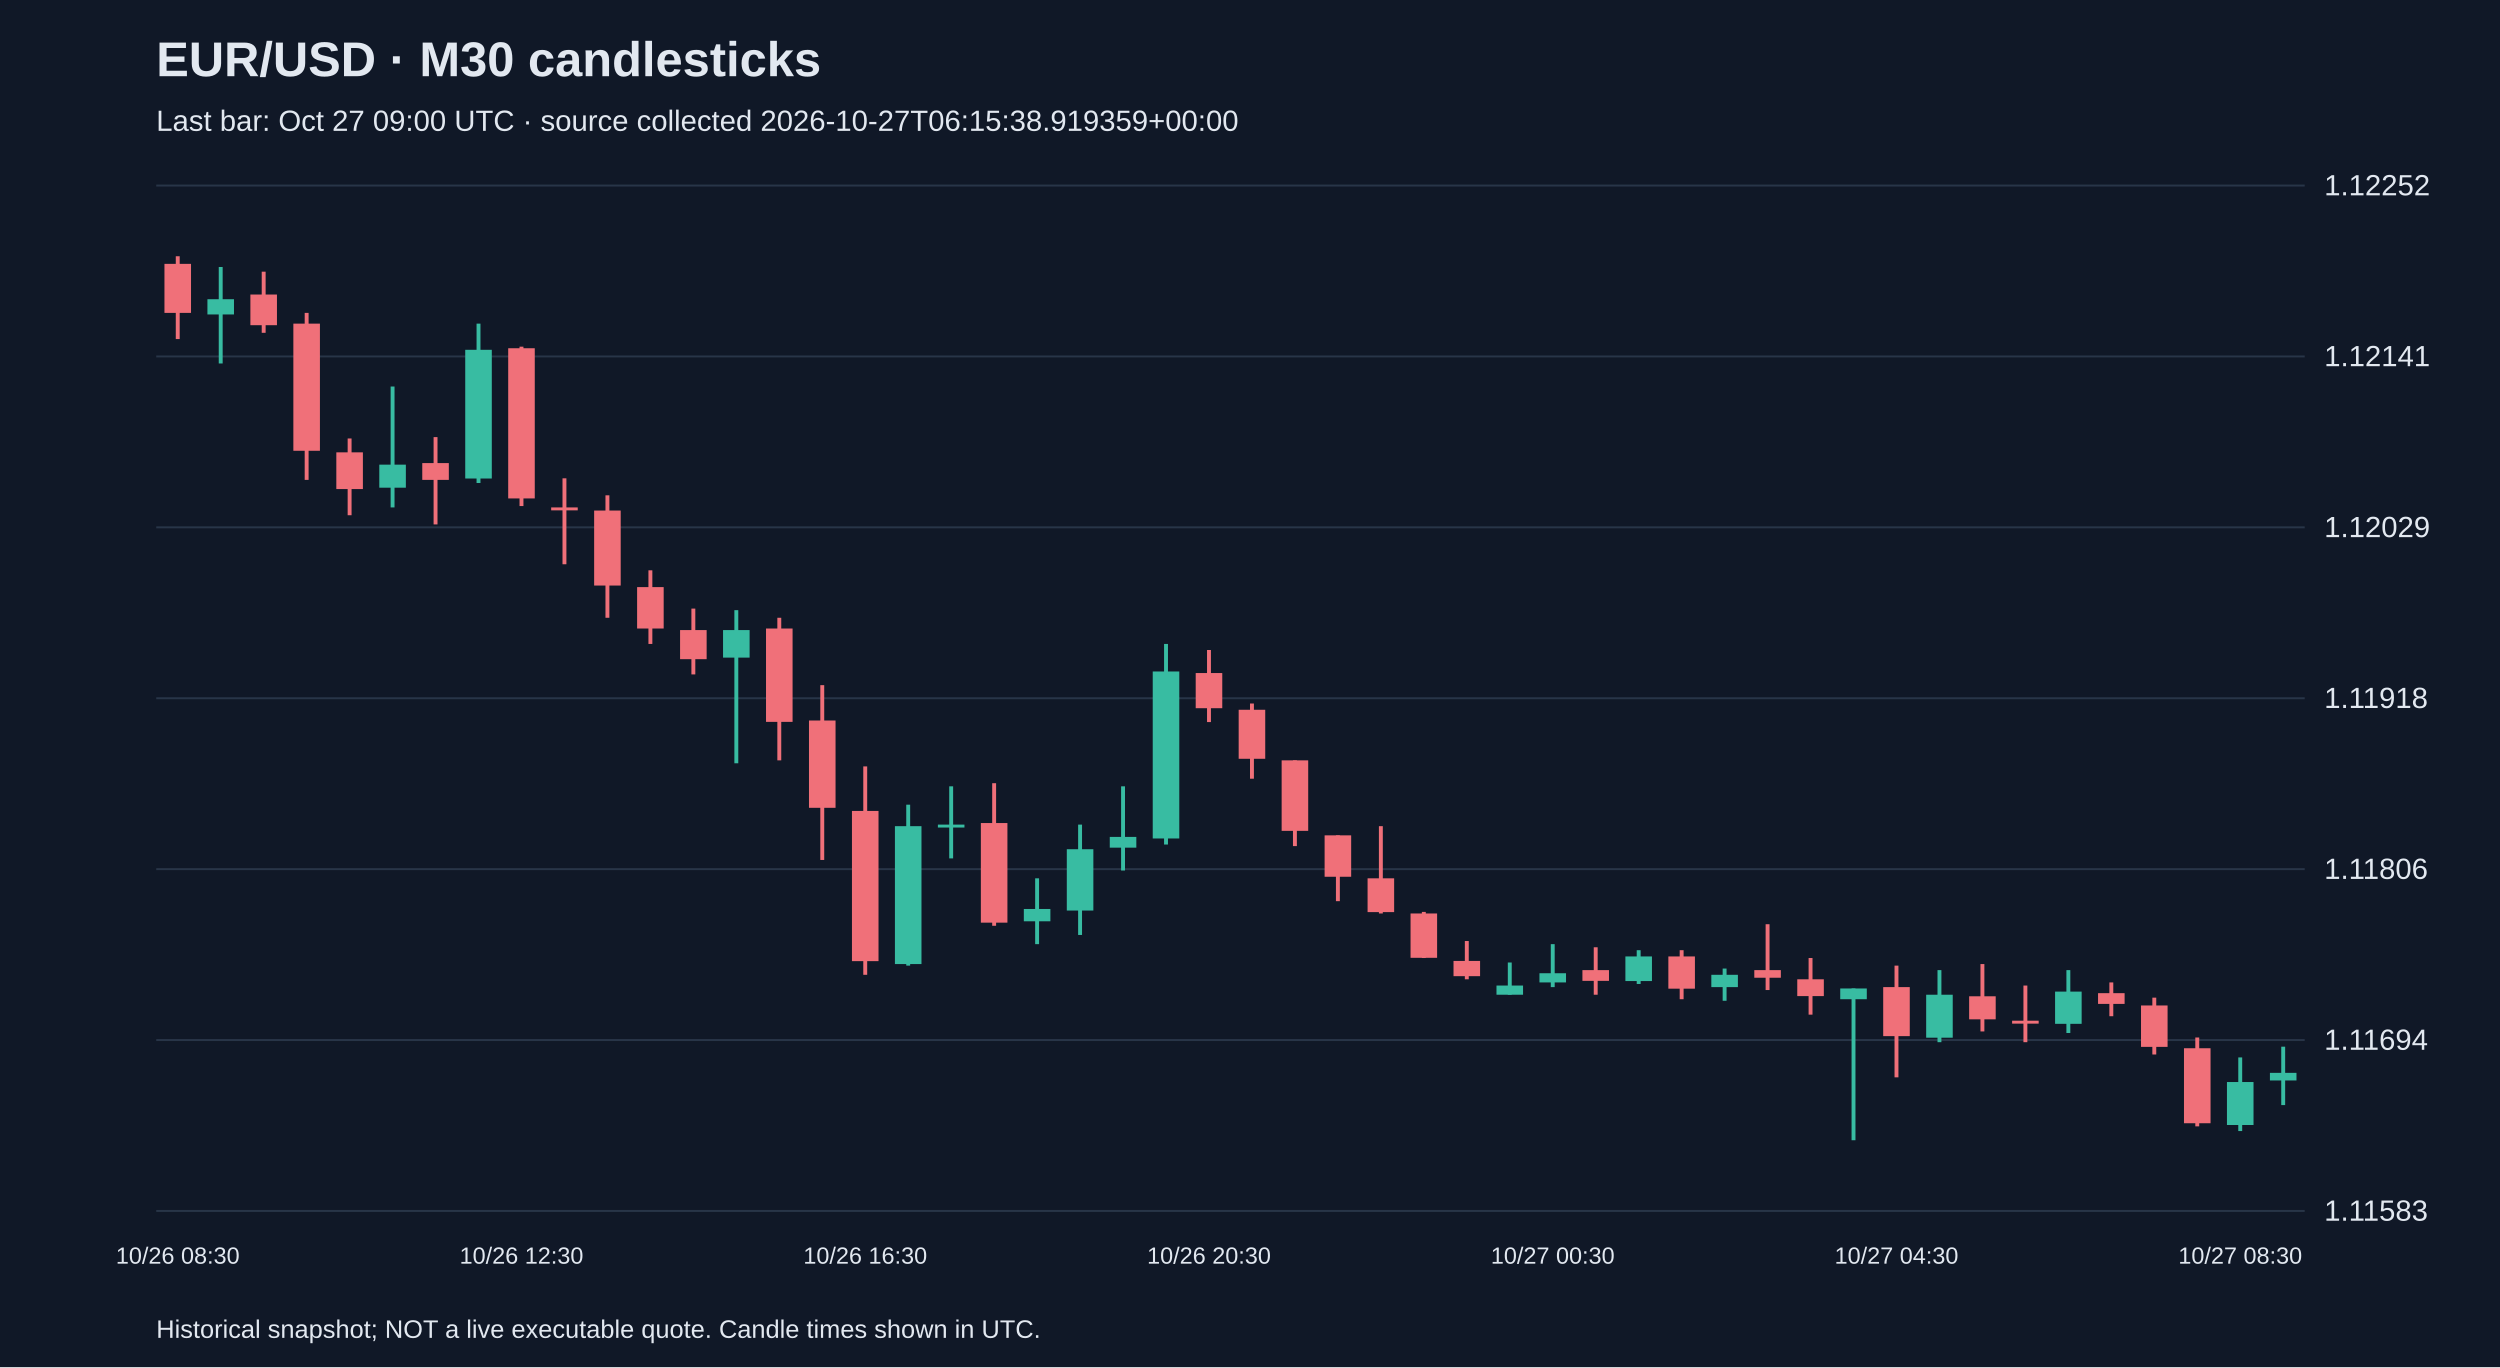
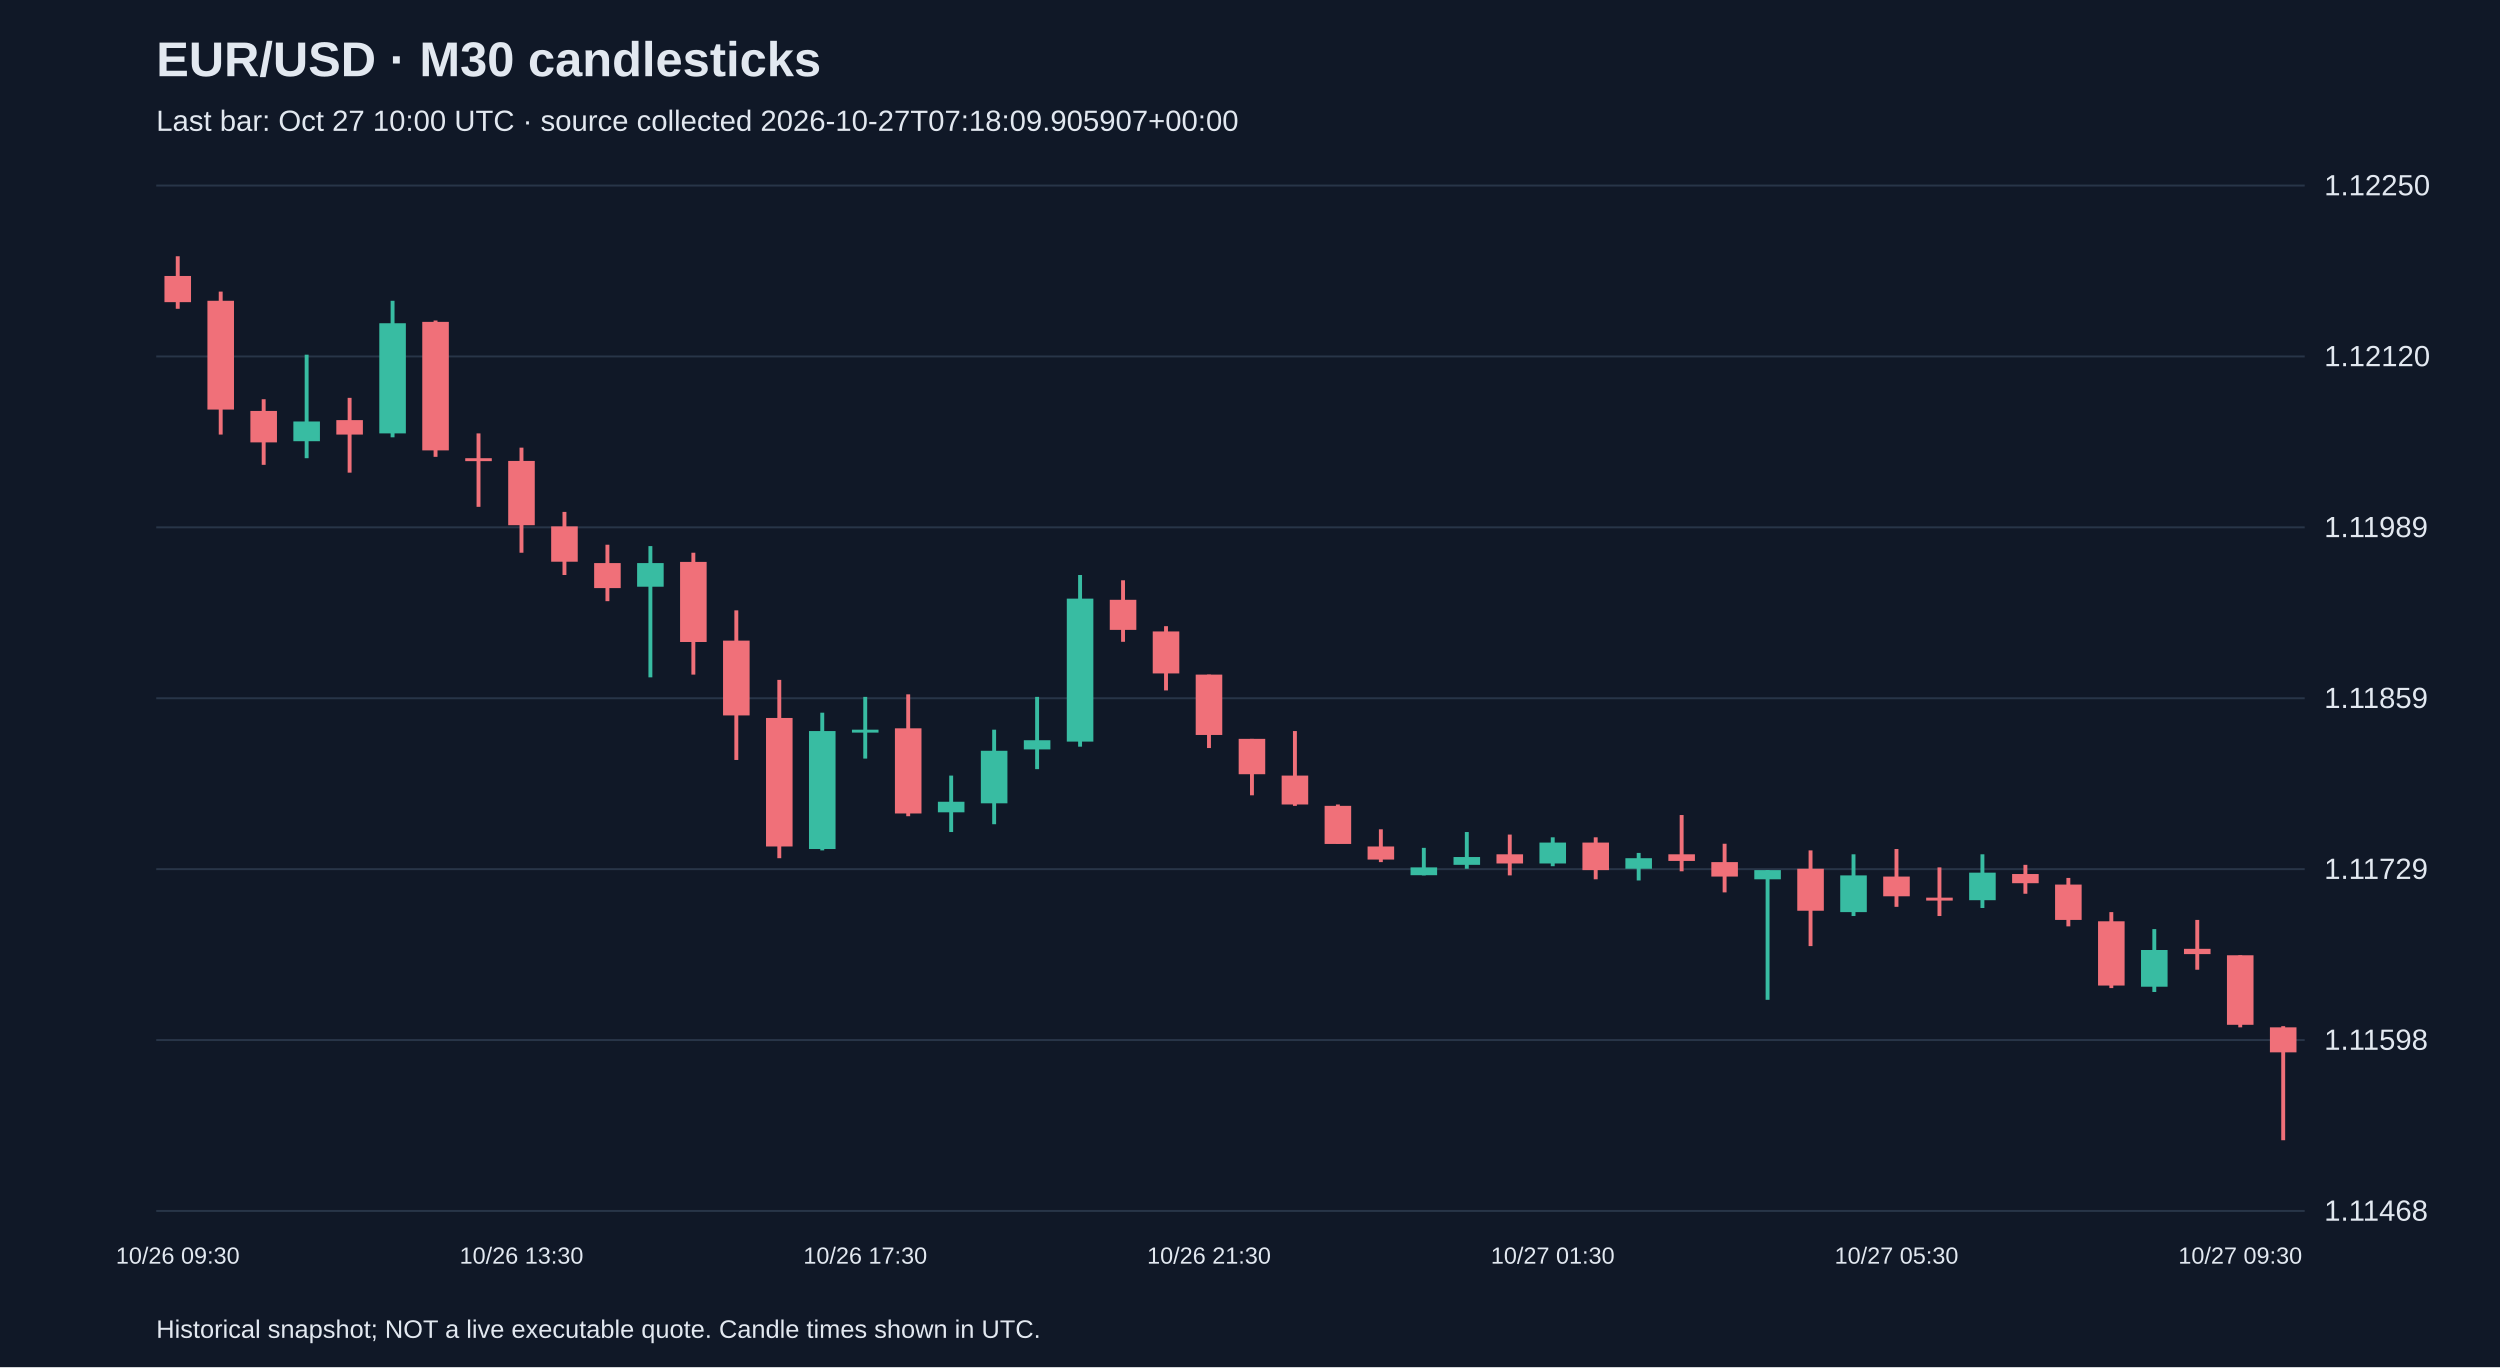
<svg xmlns="http://www.w3.org/2000/svg" viewBox="0 0 1280 700">
  <rect width="100%" height="100%" fill="#101827" />
  <style>text{font-family:Arial,sans-serif;fill:#e2e8f0}</style>
  <text x="80" y="39" font-size="25" font-weight="bold">EUR/USD · M30 candlesticks</text>
-   <text x="80" y="67" font-size="15" fill="#a6b1c5">Last bar: Oct 27 09:00 UTC · source collected 2026-10-27T06:15:38.919359+00:00</text>
+   <text x="80" y="67" font-size="15" fill="#a6b1c5">Last bar: Oct 27 10:00 UTC · source collected 2026-10-27T07:18:09.905907+00:00</text>
  <line x1="80" y1="620.0" x2="1180" y2="620.0" stroke="#283548" />
-   <text x="1190" y="625.0" font-size="15">1.11583</text>
+   <text x="1190" y="625.0" font-size="15">1.11468</text>
  <line x1="80" y1="532.5" x2="1180" y2="532.5" stroke="#283548" />
-   <text x="1190" y="537.5" font-size="15">1.11694</text>
+   <text x="1190" y="537.5" font-size="15">1.11598</text>
  <line x1="80" y1="445.0" x2="1180" y2="445.0" stroke="#283548" />
-   <text x="1190" y="450.0" font-size="15">1.11806</text>
+   <text x="1190" y="450.0" font-size="15">1.11729</text>
  <line x1="80" y1="357.5" x2="1180" y2="357.5" stroke="#283548" />
-   <text x="1190" y="362.5" font-size="15">1.11918</text>
+   <text x="1190" y="362.5" font-size="15">1.11859</text>
  <line x1="80" y1="270.0" x2="1180" y2="270.0" stroke="#283548" />
-   <text x="1190" y="275.0" font-size="15">1.12029</text>
+   <text x="1190" y="275.0" font-size="15">1.11989</text>
  <line x1="80" y1="182.5" x2="1180" y2="182.5" stroke="#283548" />
-   <text x="1190" y="187.5" font-size="15">1.12141</text>
+   <text x="1190" y="187.5" font-size="15">1.12120</text>
  <line x1="80" y1="95.0" x2="1180" y2="95.0" stroke="#283548" />
-   <text x="1190" y="100.0" font-size="15">1.12252</text>
-   <line x1="91.0" y1="131.2" x2="91.0" y2="173.6" stroke="#f07079" stroke-width="2" />
-   <rect x="84.2" y="135.1" width="13.6" height="25.1" fill="#f07079" />
-   <text x="91.0" y="647" text-anchor="middle" font-size="12">10/26 08:30</text>
-   <line x1="113.0" y1="136.7" x2="113.0" y2="186.1" stroke="#38bca2" stroke-width="2" />
-   <rect x="106.2" y="153.2" width="13.6" height="7.8" fill="#38bca2" />
-   <line x1="135.0" y1="139.1" x2="135.0" y2="170.4" stroke="#f07079" stroke-width="2" />
-   <rect x="128.2" y="150.8" width="13.6" height="15.7" fill="#f07079" />
-   <line x1="157.0" y1="160.2" x2="157.0" y2="245.7" stroke="#f07079" stroke-width="2" />
-   <rect x="150.2" y="165.7" width="13.6" height="65.1" fill="#f07079" />
-   <line x1="179.0" y1="224.5" x2="179.0" y2="263.8" stroke="#f07079" stroke-width="2" />
-   <rect x="172.2" y="231.6" width="13.6" height="18.8" fill="#f07079" />
-   <line x1="201.0" y1="197.9" x2="201.0" y2="259.8" stroke="#38bca2" stroke-width="2" />
-   <rect x="194.2" y="237.9" width="13.6" height="11.8" fill="#38bca2" />
-   <line x1="223.0" y1="223.8" x2="223.0" y2="268.5" stroke="#f07079" stroke-width="2" />
-   <rect x="216.2" y="237.1" width="13.6" height="8.6" fill="#f07079" />
-   <line x1="245.0" y1="165.7" x2="245.0" y2="247.3" stroke="#38bca2" stroke-width="2" />
-   <rect x="238.2" y="179.1" width="13.6" height="65.9" fill="#38bca2" />
-   <line x1="267.0" y1="177.5" x2="267.0" y2="259.1" stroke="#f07079" stroke-width="2" />
-   <rect x="260.2" y="178.3" width="13.6" height="76.9" fill="#f07079" />
-   <text x="267.0" y="647" text-anchor="middle" font-size="12">10/26 12:30</text>
-   <line x1="289.0" y1="244.9" x2="289.0" y2="288.9" stroke="#f07079" stroke-width="2" />
-   <rect x="282.2" y="259.8" width="13.6" height="1.5" fill="#f07079" />
-   <line x1="311.0" y1="253.6" x2="311.0" y2="316.3" stroke="#f07079" stroke-width="2" />
-   <rect x="304.2" y="261.4" width="13.6" height="38.4" fill="#f07079" />
-   <line x1="333.0" y1="292.0" x2="333.0" y2="329.7" stroke="#f07079" stroke-width="2" />
-   <rect x="326.2" y="300.6" width="13.6" height="21.2" fill="#f07079" />
-   <line x1="355.0" y1="311.6" x2="355.0" y2="345.3" stroke="#f07079" stroke-width="2" />
-   <rect x="348.2" y="322.6" width="13.6" height="14.9" fill="#f07079" />
-   <line x1="377.0" y1="312.4" x2="377.0" y2="390.8" stroke="#38bca2" stroke-width="2" />
-   <rect x="370.2" y="322.6" width="13.6" height="14.1" fill="#38bca2" />
-   <line x1="399.0" y1="316.3" x2="399.0" y2="389.3" stroke="#f07079" stroke-width="2" />
-   <rect x="392.2" y="321.8" width="13.6" height="47.8" fill="#f07079" />
-   <line x1="421.0" y1="350.8" x2="421.0" y2="440.3" stroke="#f07079" stroke-width="2" />
-   <rect x="414.2" y="368.9" width="13.6" height="44.7" fill="#f07079" />
-   <line x1="443.0" y1="392.4" x2="443.0" y2="499.1" stroke="#f07079" stroke-width="2" />
-   <rect x="436.2" y="415.2" width="13.6" height="76.9" fill="#f07079" />
-   <text x="443.0" y="647" text-anchor="middle" font-size="12">10/26 16:30</text>
-   <line x1="465.0" y1="412.0" x2="465.0" y2="494.4" stroke="#38bca2" stroke-width="2" />
-   <rect x="458.2" y="423.0" width="13.6" height="70.6" fill="#38bca2" />
-   <line x1="487.0" y1="402.6" x2="487.0" y2="439.5" stroke="#38bca2" stroke-width="2" />
-   <rect x="480.2" y="422.2" width="13.6" height="1.5" fill="#38bca2" />
-   <line x1="509.0" y1="401.0" x2="509.0" y2="474.0" stroke="#f07079" stroke-width="2" />
-   <rect x="502.2" y="421.4" width="13.6" height="51.0" fill="#f07079" />
-   <line x1="531.0" y1="449.7" x2="531.0" y2="483.4" stroke="#38bca2" stroke-width="2" />
-   <rect x="524.2" y="465.4" width="13.6" height="6.3" fill="#38bca2" />
-   <line x1="553.0" y1="422.2" x2="553.0" y2="478.7" stroke="#38bca2" stroke-width="2" />
-   <rect x="546.2" y="434.8" width="13.6" height="31.4" fill="#38bca2" />
-   <line x1="575.0" y1="402.6" x2="575.0" y2="445.7" stroke="#38bca2" stroke-width="2" />
-   <rect x="568.2" y="428.5" width="13.6" height="5.5" fill="#38bca2" />
-   <line x1="597.0" y1="329.7" x2="597.0" y2="432.4" stroke="#38bca2" stroke-width="2" />
-   <rect x="590.2" y="343.8" width="13.6" height="85.5" fill="#38bca2" />
-   <line x1="619.0" y1="332.8" x2="619.0" y2="369.7" stroke="#f07079" stroke-width="2" />
-   <rect x="612.2" y="344.6" width="13.6" height="18.0" fill="#f07079" />
-   <text x="619.0" y="647" text-anchor="middle" font-size="12">10/26 20:30</text>
-   <line x1="641.0" y1="360.2" x2="641.0" y2="398.7" stroke="#f07079" stroke-width="2" />
-   <rect x="634.2" y="363.4" width="13.6" height="25.1" fill="#f07079" />
-   <line x1="663.0" y1="389.3" x2="663.0" y2="433.2" stroke="#f07079" stroke-width="2" />
-   <rect x="656.2" y="389.3" width="13.6" height="36.1" fill="#f07079" />
-   <line x1="685.0" y1="427.7" x2="685.0" y2="461.4" stroke="#f07079" stroke-width="2" />
-   <rect x="678.2" y="427.7" width="13.6" height="21.2" fill="#f07079" />
-   <line x1="707.0" y1="423.0" x2="707.0" y2="467.7" stroke="#f07079" stroke-width="2" />
-   <rect x="700.2" y="449.7" width="13.6" height="17.3" fill="#f07079" />
-   <line x1="729.0" y1="466.9" x2="729.0" y2="490.5" stroke="#f07079" stroke-width="2" />
-   <rect x="722.2" y="467.7" width="13.6" height="22.7" fill="#f07079" />
-   <line x1="751.0" y1="481.8" x2="751.0" y2="501.4" stroke="#f07079" stroke-width="2" />
-   <rect x="744.2" y="492.0" width="13.6" height="7.8" fill="#f07079" />
-   <line x1="773.0" y1="492.8" x2="773.0" y2="509.3" stroke="#38bca2" stroke-width="2" />
-   <rect x="766.2" y="504.6" width="13.6" height="4.7" fill="#38bca2" />
-   <line x1="795.0" y1="483.4" x2="795.0" y2="505.4" stroke="#38bca2" stroke-width="2" />
-   <rect x="788.2" y="498.3" width="13.6" height="4.7" fill="#38bca2" />
-   <text x="795.0" y="647" text-anchor="middle" font-size="12">10/27 00:30</text>
-   <line x1="817.0" y1="485.0" x2="817.0" y2="509.3" stroke="#f07079" stroke-width="2" />
-   <rect x="810.2" y="496.7" width="13.6" height="5.5" fill="#f07079" />
-   <line x1="839.0" y1="486.5" x2="839.0" y2="503.8" stroke="#38bca2" stroke-width="2" />
-   <rect x="832.2" y="489.7" width="13.6" height="12.6" fill="#38bca2" />
-   <line x1="861.0" y1="486.5" x2="861.0" y2="511.6" stroke="#f07079" stroke-width="2" />
-   <rect x="854.2" y="489.7" width="13.6" height="16.5" fill="#f07079" />
-   <line x1="883.0" y1="495.9" x2="883.0" y2="512.4" stroke="#38bca2" stroke-width="2" />
-   <rect x="876.2" y="499.1" width="13.6" height="6.3" fill="#38bca2" />
-   <line x1="905.0" y1="473.2" x2="905.0" y2="506.9" stroke="#f07079" stroke-width="2" />
-   <rect x="898.2" y="496.7" width="13.6" height="3.9" fill="#f07079" />
-   <line x1="927.0" y1="490.5" x2="927.0" y2="519.5" stroke="#f07079" stroke-width="2" />
-   <rect x="920.2" y="501.4" width="13.6" height="8.6" fill="#f07079" />
-   <line x1="949.0" y1="506.1" x2="949.0" y2="583.8" stroke="#38bca2" stroke-width="2" />
-   <rect x="942.2" y="506.1" width="13.6" height="5.5" fill="#38bca2" />
-   <line x1="971.0" y1="494.4" x2="971.0" y2="551.6" stroke="#f07079" stroke-width="2" />
-   <rect x="964.2" y="505.4" width="13.6" height="25.1" fill="#f07079" />
-   <text x="971.0" y="647" text-anchor="middle" font-size="12">10/27 04:30</text>
-   <line x1="993.0" y1="496.7" x2="993.0" y2="533.6" stroke="#38bca2" stroke-width="2" />
-   <rect x="986.2" y="509.3" width="13.6" height="22.0" fill="#38bca2" />
-   <line x1="1015.0" y1="493.6" x2="1015.0" y2="528.1" stroke="#f07079" stroke-width="2" />
-   <rect x="1008.2" y="510.1" width="13.6" height="11.8" fill="#f07079" />
-   <line x1="1037.0" y1="504.6" x2="1037.0" y2="533.6" stroke="#f07079" stroke-width="2" />
-   <rect x="1030.2" y="522.6" width="13.6" height="1.5" fill="#f07079" />
-   <line x1="1059.0" y1="496.7" x2="1059.0" y2="528.9" stroke="#38bca2" stroke-width="2" />
-   <rect x="1052.2" y="507.7" width="13.6" height="16.5" fill="#38bca2" />
-   <line x1="1081.0" y1="503.0" x2="1081.0" y2="520.3" stroke="#f07079" stroke-width="2" />
-   <rect x="1074.2" y="508.5" width="13.6" height="5.5" fill="#f07079" />
-   <line x1="1103.0" y1="510.8" x2="1103.0" y2="539.9" stroke="#f07079" stroke-width="2" />
-   <rect x="1096.2" y="514.8" width="13.6" height="21.2" fill="#f07079" />
-   <line x1="1125.0" y1="531.2" x2="1125.0" y2="576.7" stroke="#f07079" stroke-width="2" />
-   <rect x="1118.2" y="536.7" width="13.6" height="38.4" fill="#f07079" />
-   <line x1="1147.0" y1="541.4" x2="1147.0" y2="579.1" stroke="#38bca2" stroke-width="2" />
-   <rect x="1140.2" y="554.0" width="13.6" height="22.0" fill="#38bca2" />
-   <text x="1147.0" y="647" text-anchor="middle" font-size="12">10/27 08:30</text>
-   <line x1="1169.0" y1="535.9" x2="1169.0" y2="565.8" stroke="#38bca2" stroke-width="2" />
-   <rect x="1162.2" y="549.3" width="13.6" height="3.9" fill="#38bca2" />
+   <text x="1190" y="100.0" font-size="15">1.12250</text>
+   <line x1="91.0" y1="131.2" x2="91.0" y2="158.1" stroke="#f07079" stroke-width="2" />
+   <rect x="84.2" y="141.3" width="13.6" height="13.4" fill="#f07079" />
+   <text x="91.0" y="647" text-anchor="middle" font-size="12">10/26 09:30</text>
+   <line x1="113.0" y1="149.3" x2="113.0" y2="222.5" stroke="#f07079" stroke-width="2" />
+   <rect x="106.2" y="154.0" width="13.6" height="55.7" fill="#f07079" />
+   <line x1="135.0" y1="204.4" x2="135.0" y2="238.0" stroke="#f07079" stroke-width="2" />
+   <rect x="128.2" y="210.4" width="13.6" height="16.1" fill="#f07079" />
+   <line x1="157.0" y1="181.6" x2="157.0" y2="234.6" stroke="#38bca2" stroke-width="2" />
+   <rect x="150.2" y="215.8" width="13.6" height="10.1" fill="#38bca2" />
+   <line x1="179.0" y1="203.7" x2="179.0" y2="242.0" stroke="#f07079" stroke-width="2" />
+   <rect x="172.2" y="215.1" width="13.6" height="7.4" fill="#f07079" />
+   <line x1="201.0" y1="154.0" x2="201.0" y2="223.9" stroke="#38bca2" stroke-width="2" />
+   <rect x="194.2" y="165.5" width="13.6" height="56.4" fill="#38bca2" />
+   <line x1="223.0" y1="164.1" x2="223.0" y2="233.9" stroke="#f07079" stroke-width="2" />
+   <rect x="216.2" y="164.8" width="13.6" height="65.8" fill="#f07079" />
+   <line x1="245.0" y1="221.9" x2="245.0" y2="259.5" stroke="#f07079" stroke-width="2" />
+   <rect x="238.2" y="234.6" width="13.6" height="1.5" fill="#f07079" />
+   <line x1="267.0" y1="229.2" x2="267.0" y2="283.0" stroke="#f07079" stroke-width="2" />
+   <rect x="260.2" y="236.0" width="13.6" height="32.9" fill="#f07079" />
+   <text x="267.0" y="647" text-anchor="middle" font-size="12">10/26 13:30</text>
+   <line x1="289.0" y1="262.1" x2="289.0" y2="294.4" stroke="#f07079" stroke-width="2" />
+   <rect x="282.2" y="269.5" width="13.6" height="18.1" fill="#f07079" />
+   <line x1="311.0" y1="278.9" x2="311.0" y2="307.8" stroke="#f07079" stroke-width="2" />
+   <rect x="304.2" y="288.3" width="13.6" height="12.8" fill="#f07079" />
+   <line x1="333.0" y1="279.6" x2="333.0" y2="346.8" stroke="#38bca2" stroke-width="2" />
+   <rect x="326.2" y="288.3" width="13.6" height="12.1" fill="#38bca2" />
+   <line x1="355.0" y1="283.0" x2="355.0" y2="345.4" stroke="#f07079" stroke-width="2" />
+   <rect x="348.2" y="287.7" width="13.6" height="41.0" fill="#f07079" />
+   <line x1="377.0" y1="312.5" x2="377.0" y2="389.1" stroke="#f07079" stroke-width="2" />
+   <rect x="370.2" y="328.0" width="13.6" height="38.3" fill="#f07079" />
+   <line x1="399.0" y1="348.1" x2="399.0" y2="439.4" stroke="#f07079" stroke-width="2" />
+   <rect x="392.2" y="367.6" width="13.6" height="65.8" fill="#f07079" />
+   <line x1="421.0" y1="364.9" x2="421.0" y2="435.4" stroke="#38bca2" stroke-width="2" />
+   <rect x="414.2" y="374.3" width="13.6" height="60.4" fill="#38bca2" />
+   <line x1="443.0" y1="356.8" x2="443.0" y2="388.4" stroke="#38bca2" stroke-width="2" />
+   <rect x="436.2" y="373.6" width="13.6" height="1.5" fill="#38bca2" />
+   <text x="443.0" y="647" text-anchor="middle" font-size="12">10/26 17:30</text>
+   <line x1="465.0" y1="355.5" x2="465.0" y2="417.9" stroke="#f07079" stroke-width="2" />
+   <rect x="458.2" y="372.9" width="13.6" height="43.6" fill="#f07079" />
+   <line x1="487.0" y1="397.1" x2="487.0" y2="426.0" stroke="#38bca2" stroke-width="2" />
+   <rect x="480.2" y="410.5" width="13.6" height="5.4" fill="#38bca2" />
+   <line x1="509.0" y1="373.6" x2="509.0" y2="422.0" stroke="#38bca2" stroke-width="2" />
+   <rect x="502.2" y="384.4" width="13.6" height="26.9" fill="#38bca2" />
+   <line x1="531.0" y1="356.8" x2="531.0" y2="393.8" stroke="#38bca2" stroke-width="2" />
+   <rect x="524.2" y="379.0" width="13.6" height="4.7" fill="#38bca2" />
+   <line x1="553.0" y1="294.4" x2="553.0" y2="382.3" stroke="#38bca2" stroke-width="2" />
+   <rect x="546.2" y="306.5" width="13.6" height="73.2" fill="#38bca2" />
+   <line x1="575.0" y1="297.1" x2="575.0" y2="328.6" stroke="#f07079" stroke-width="2" />
+   <rect x="568.2" y="307.1" width="13.6" height="15.4" fill="#f07079" />
+   <line x1="597.0" y1="320.6" x2="597.0" y2="353.5" stroke="#f07079" stroke-width="2" />
+   <rect x="590.2" y="323.3" width="13.6" height="21.5" fill="#f07079" />
+   <line x1="619.0" y1="345.4" x2="619.0" y2="383.0" stroke="#f07079" stroke-width="2" />
+   <rect x="612.2" y="345.4" width="13.6" height="30.9" fill="#f07079" />
+   <text x="619.0" y="647" text-anchor="middle" font-size="12">10/26 21:30</text>
+   <line x1="641.0" y1="378.3" x2="641.0" y2="407.2" stroke="#f07079" stroke-width="2" />
+   <rect x="634.2" y="378.3" width="13.6" height="18.1" fill="#f07079" />
+   <line x1="663.0" y1="374.3" x2="663.0" y2="412.6" stroke="#f07079" stroke-width="2" />
+   <rect x="656.2" y="397.1" width="13.6" height="14.8" fill="#f07079" />
+   <line x1="685.0" y1="411.9" x2="685.0" y2="432.0" stroke="#f07079" stroke-width="2" />
+   <rect x="678.2" y="412.6" width="13.6" height="19.5" fill="#f07079" />
+   <line x1="707.0" y1="424.6" x2="707.0" y2="441.4" stroke="#f07079" stroke-width="2" />
+   <rect x="700.2" y="433.4" width="13.6" height="6.7" fill="#f07079" />
+   <line x1="729.0" y1="434.1" x2="729.0" y2="448.2" stroke="#38bca2" stroke-width="2" />
+   <rect x="722.2" y="444.1" width="13.6" height="4.0" fill="#38bca2" />
+   <line x1="751.0" y1="426.0" x2="751.0" y2="444.8" stroke="#38bca2" stroke-width="2" />
+   <rect x="744.2" y="438.8" width="13.6" height="4.0" fill="#38bca2" />
+   <line x1="773.0" y1="427.3" x2="773.0" y2="448.2" stroke="#f07079" stroke-width="2" />
+   <rect x="766.2" y="437.4" width="13.6" height="4.7" fill="#f07079" />
+   <line x1="795.0" y1="428.7" x2="795.0" y2="443.5" stroke="#38bca2" stroke-width="2" />
+   <rect x="788.2" y="431.4" width="13.6" height="10.7" fill="#38bca2" />
+   <text x="795.0" y="647" text-anchor="middle" font-size="12">10/27 01:30</text>
+   <line x1="817.0" y1="428.7" x2="817.0" y2="450.2" stroke="#f07079" stroke-width="2" />
+   <rect x="810.2" y="431.4" width="13.6" height="14.1" fill="#f07079" />
+   <line x1="839.0" y1="436.7" x2="839.0" y2="450.8" stroke="#38bca2" stroke-width="2" />
+   <rect x="832.2" y="439.4" width="13.6" height="5.4" fill="#38bca2" />
+   <line x1="861.0" y1="417.3" x2="861.0" y2="446.1" stroke="#f07079" stroke-width="2" />
+   <rect x="854.2" y="437.4" width="13.6" height="3.4" fill="#f07079" />
+   <line x1="883.0" y1="432.0" x2="883.0" y2="456.9" stroke="#f07079" stroke-width="2" />
+   <rect x="876.2" y="441.4" width="13.6" height="7.4" fill="#f07079" />
+   <line x1="905.0" y1="445.5" x2="905.0" y2="511.9" stroke="#38bca2" stroke-width="2" />
+   <rect x="898.2" y="445.5" width="13.6" height="4.7" fill="#38bca2" />
+   <line x1="927.0" y1="435.4" x2="927.0" y2="484.4" stroke="#f07079" stroke-width="2" />
+   <rect x="920.2" y="444.8" width="13.6" height="21.5" fill="#f07079" />
+   <line x1="949.0" y1="437.4" x2="949.0" y2="469.0" stroke="#38bca2" stroke-width="2" />
+   <rect x="942.2" y="448.2" width="13.6" height="18.8" fill="#38bca2" />
+   <line x1="971.0" y1="434.7" x2="971.0" y2="464.3" stroke="#f07079" stroke-width="2" />
+   <rect x="964.2" y="448.8" width="13.6" height="10.1" fill="#f07079" />
+   <text x="971.0" y="647" text-anchor="middle" font-size="12">10/27 05:30</text>
+   <line x1="993.0" y1="444.1" x2="993.0" y2="469.0" stroke="#f07079" stroke-width="2" />
+   <rect x="986.2" y="459.6" width="13.6" height="1.5" fill="#f07079" />
+   <line x1="1015.0" y1="437.4" x2="1015.0" y2="464.9" stroke="#38bca2" stroke-width="2" />
+   <rect x="1008.2" y="446.8" width="13.6" height="14.1" fill="#38bca2" />
+   <line x1="1037.0" y1="442.8" x2="1037.0" y2="457.6" stroke="#f07079" stroke-width="2" />
+   <rect x="1030.2" y="447.5" width="13.6" height="4.7" fill="#f07079" />
+   <line x1="1059.0" y1="449.5" x2="1059.0" y2="474.3" stroke="#f07079" stroke-width="2" />
+   <rect x="1052.2" y="452.9" width="13.6" height="18.1" fill="#f07079" />
+   <line x1="1081.0" y1="467.0" x2="1081.0" y2="505.9" stroke="#f07079" stroke-width="2" />
+   <rect x="1074.2" y="471.7" width="13.6" height="32.9" fill="#f07079" />
+   <line x1="1103.0" y1="475.7" x2="1103.0" y2="507.9" stroke="#38bca2" stroke-width="2" />
+   <rect x="1096.2" y="486.4" width="13.6" height="18.8" fill="#38bca2" />
+   <line x1="1125.0" y1="471.0" x2="1125.0" y2="496.5" stroke="#f07079" stroke-width="2" />
+   <rect x="1118.2" y="485.8" width="13.6" height="2.7" fill="#f07079" />
+   <line x1="1147.0" y1="489.1" x2="1147.0" y2="526.0" stroke="#f07079" stroke-width="2" />
+   <rect x="1140.2" y="489.1" width="13.6" height="35.6" fill="#f07079" />
+   <text x="1147.0" y="647" text-anchor="middle" font-size="12">10/27 09:30</text>
+   <line x1="1169.0" y1="525.4" x2="1169.0" y2="583.8" stroke="#f07079" stroke-width="2" />
+   <rect x="1162.2" y="526.0" width="13.6" height="12.8" fill="#f07079" />
  <text x="80" y="685" font-size="13">Historical snapshot; NOT a live executable quote. Candle times shown in UTC.</text>
</svg>
